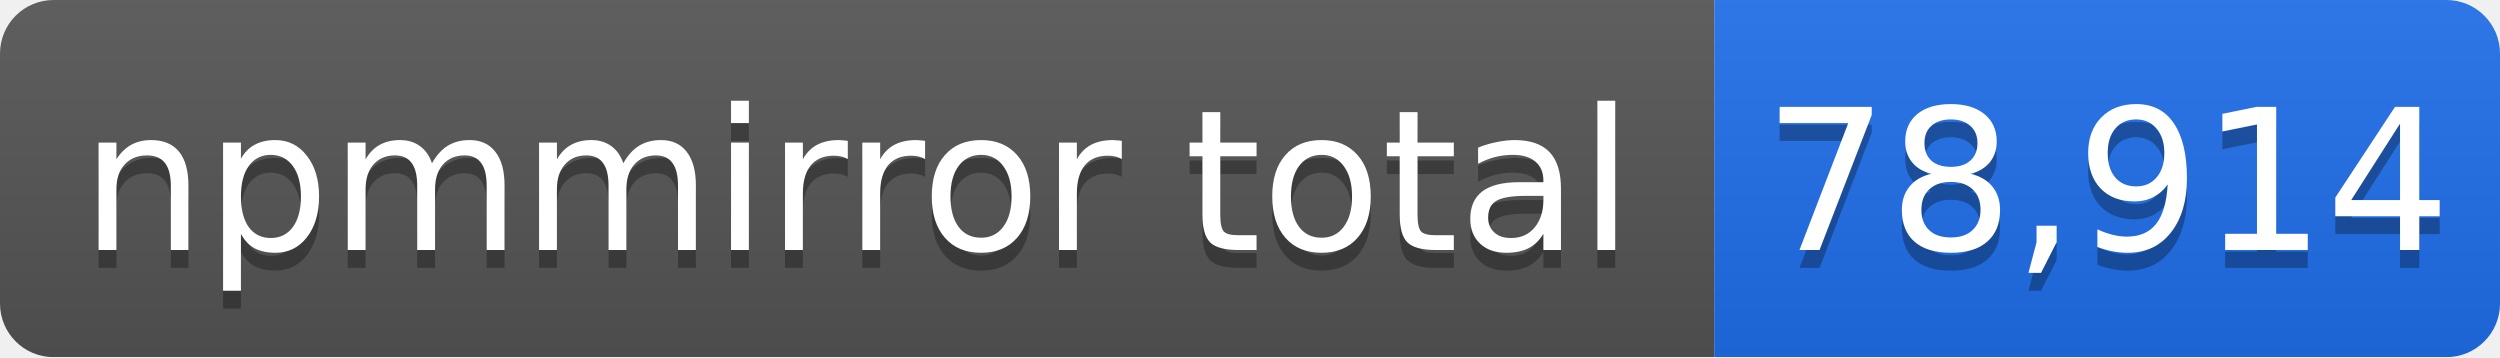
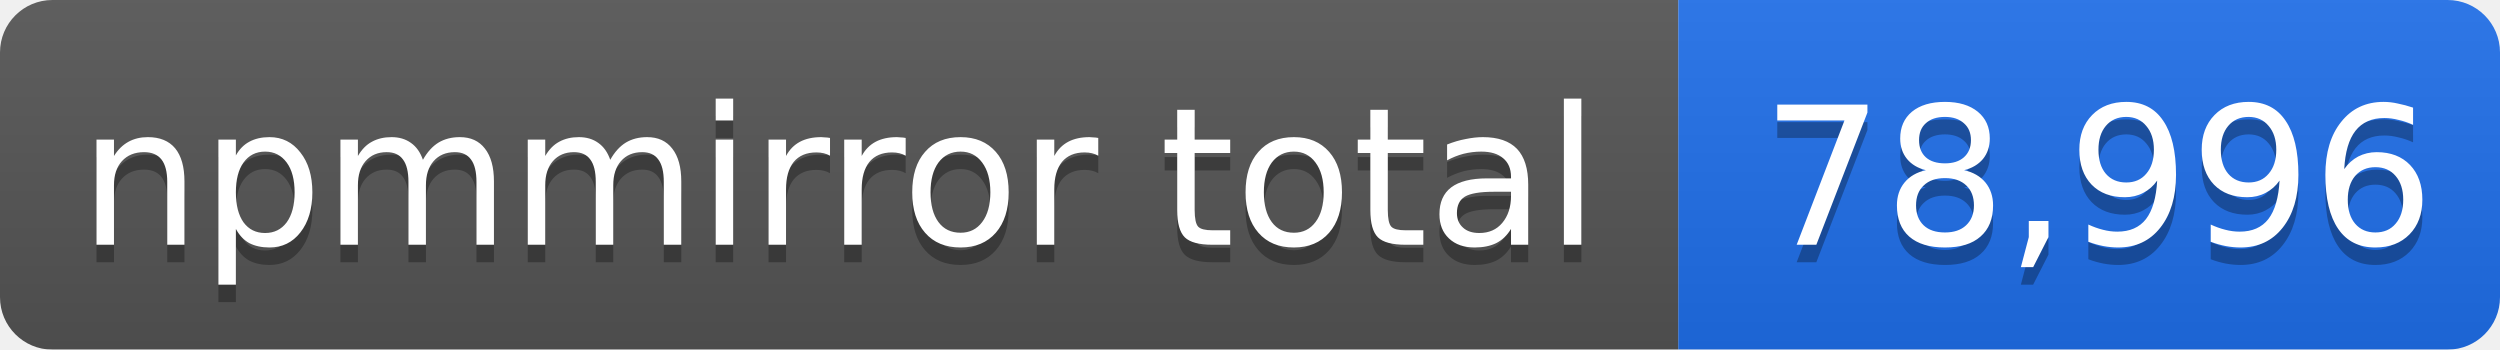
- <svg xmlns="http://www.w3.org/2000/svg" width="140" height="20" role="img" aria-label="npmmirror total: 78,914">
+ <svg xmlns="http://www.w3.org/2000/svg" width="143" height="20" role="img" aria-label="npmmirror total: 78,996">
  <linearGradient id="s" x2="0" y2="100%">
    <stop offset="0" stop-color="#bbb" stop-opacity=".1" />
    <stop offset="1" stop-opacity=".1" />
  </linearGradient>
  <mask id="m">
-     <rect width="140" height="20" rx="3" fill="#fff" />
+     <rect width="143" height="20" rx="3" fill="#fff" />
  </mask>
  <g mask="url(#m)">
    <rect width="96" height="20" fill="#555" />
-     <rect x="96" width="44" height="20" fill="#1f6feb" />
-     <rect width="140" height="20" fill="url(#s)" />
+     <rect x="96" width="47" height="20" fill="#1f6feb" />
+     <rect width="143" height="20" fill="url(#s)" />
  </g>
  <g fill="#fff" text-anchor="middle" font-family="Verdana,Geneva,DejaVu Sans,sans-serif" font-size="11">
    <text x="48" y="15" fill="#010101" fill-opacity=".3">npmmirror total</text>
    <text x="48" y="14">npmmirror total</text>
-     <text x="118" y="15" fill="#010101" fill-opacity=".3">78,914</text>
-     <text x="118" y="14">78,914</text>
+     <text x="120" y="15" fill="#010101" fill-opacity=".3">78,996</text>
+     <text x="120" y="14">78,996</text>
  </g>
</svg>
